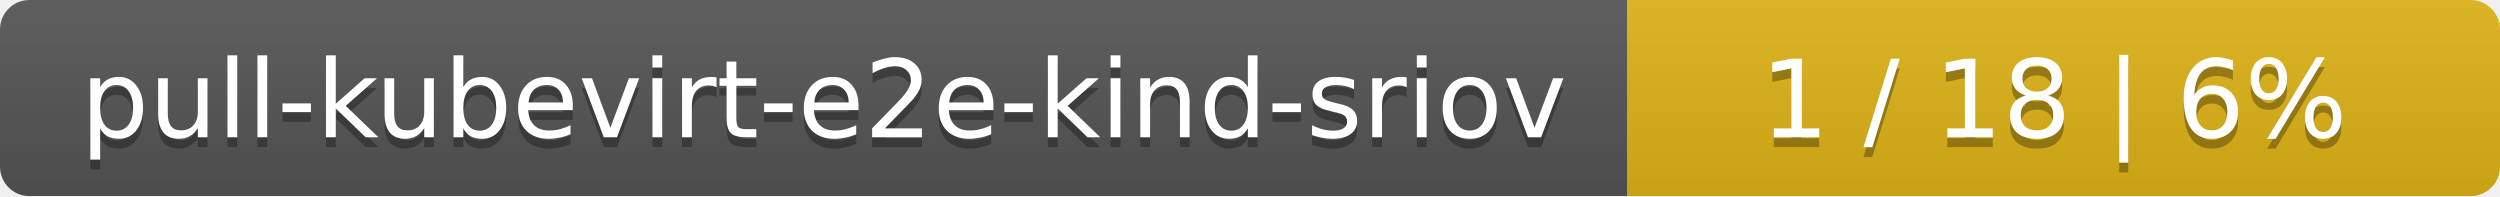
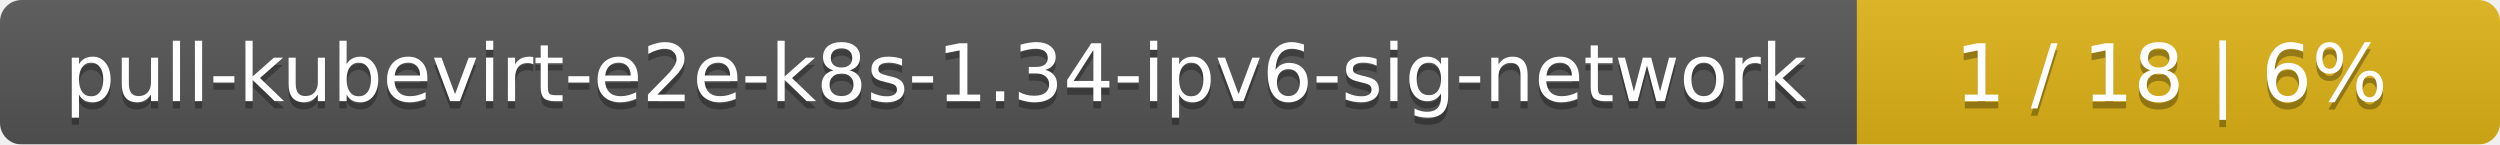
- <svg xmlns="http://www.w3.org/2000/svg" width="255" height="20">
+ <svg xmlns="http://www.w3.org/2000/svg" width="346" height="20">
  <linearGradient id="smooth" x2="0" y2="100%">
    <stop offset="0" stop-color="#bbb" stop-opacity=".1" />
    <stop offset="1" stop-opacity=".1" />
  </linearGradient>
  <mask id="round">
-     <rect width="255" height="20" rx="3" fill="#fff" />
+     <rect width="346" height="20" rx="3" fill="#fff" />
  </mask>
  <g mask="url(#round)">
-     <rect width="166" height="20" fill="#555" />
-     <rect x="166" width="89" height="20" fill="#dfb317" />
-     <rect width="255" height="20" fill="url(#smooth)" />
+     <rect width="257" height="20" fill="#555" />
+     <rect x="257" width="89" height="20" fill="#dfb317" />
+     <rect width="346" height="20" fill="url(#smooth)" />
  </g>
  <g fill="#fff" text-anchor="middle" font-family="DejaVu Sans,Verdana,Geneva,sans-serif" font-size="11">
-     <text x="84" y="15" fill="#010101" fill-opacity=".3">pull-kubevirt-e2e-kind-sriov</text>
-     <text x="84" y="14">pull-kubevirt-e2e-kind-sriov</text>
-     <text x="209.5" y="15" fill="#010101" fill-opacity=".3">1 / 18    |    6%</text>
-     <text x="209.5" y="14">1 / 18    |    6%</text>
+     <text x="129.5" y="15" fill="#010101" fill-opacity=".3">pull-kubevirt-e2e-k8s-1.34-ipv6-sig-network</text>
+     <text x="129.5" y="14">pull-kubevirt-e2e-k8s-1.34-ipv6-sig-network</text>
+     <text x="300.5" y="15" fill="#010101" fill-opacity=".3">1 / 18    |    6%</text>
+     <text x="300.5" y="14">1 / 18    |    6%</text>
  </g>
</svg>
